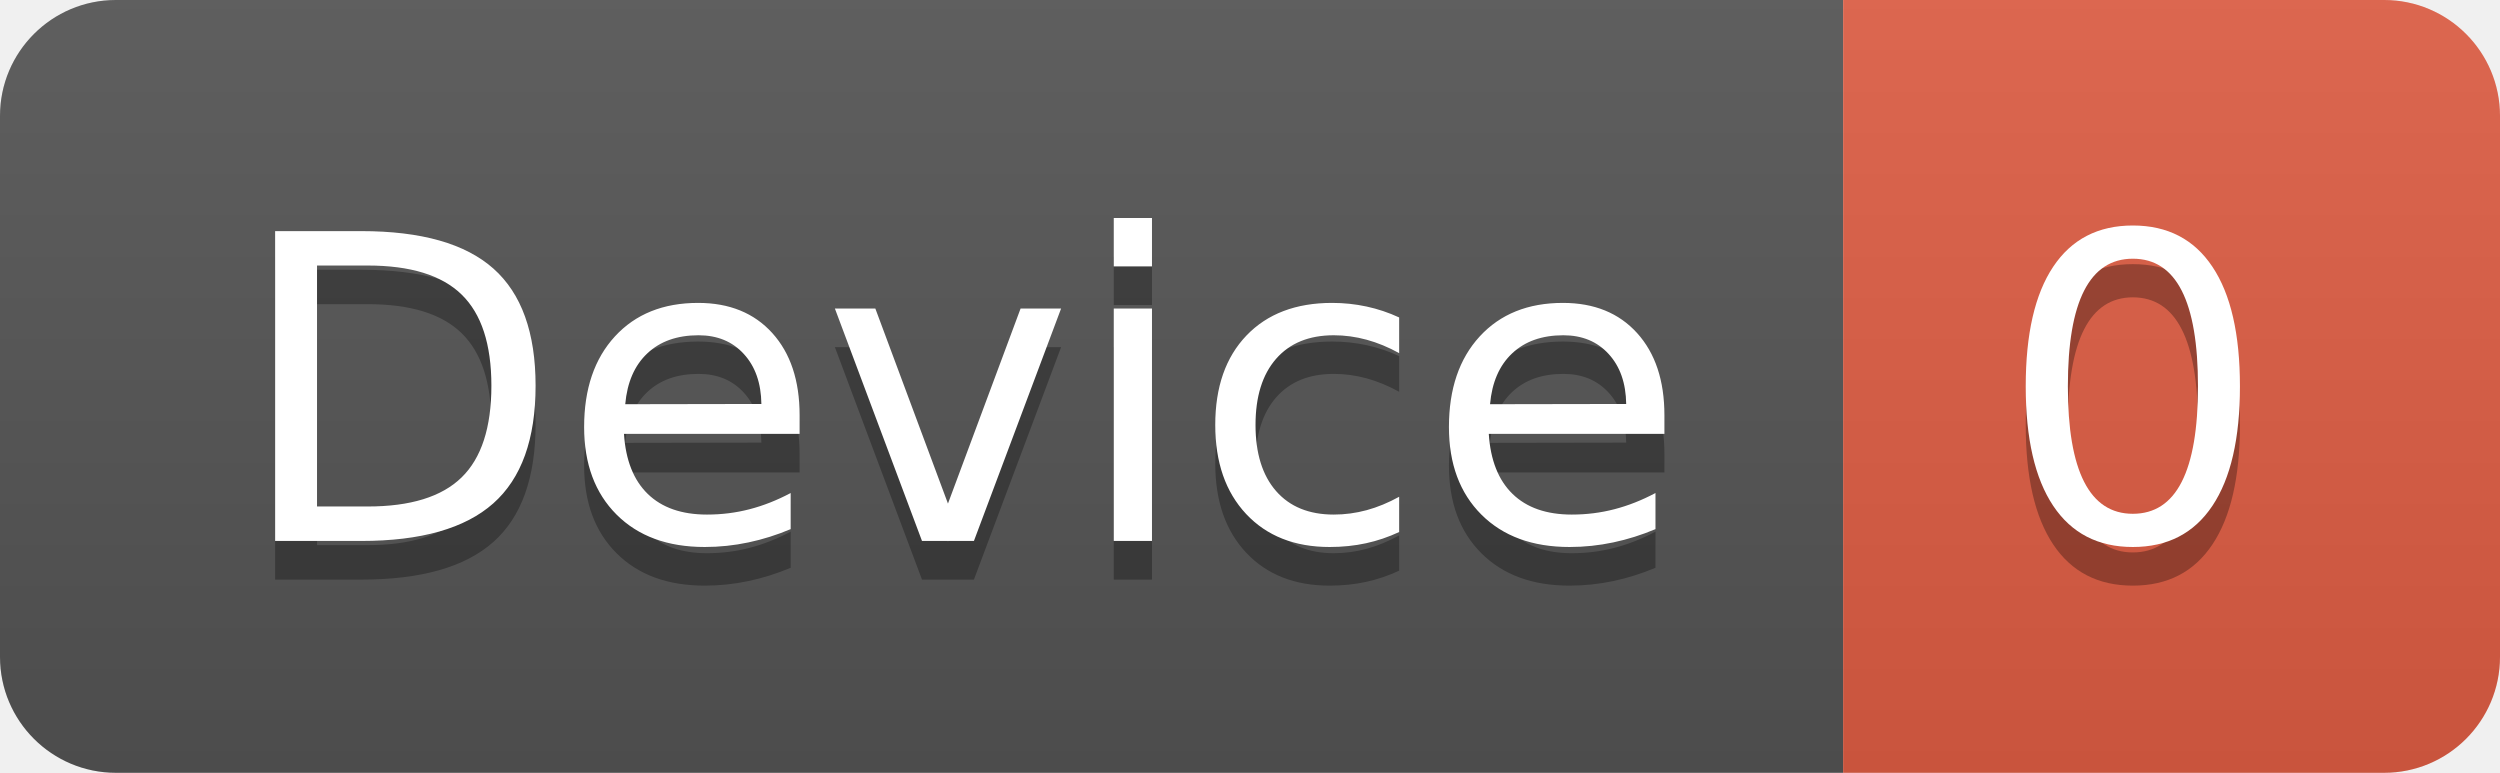
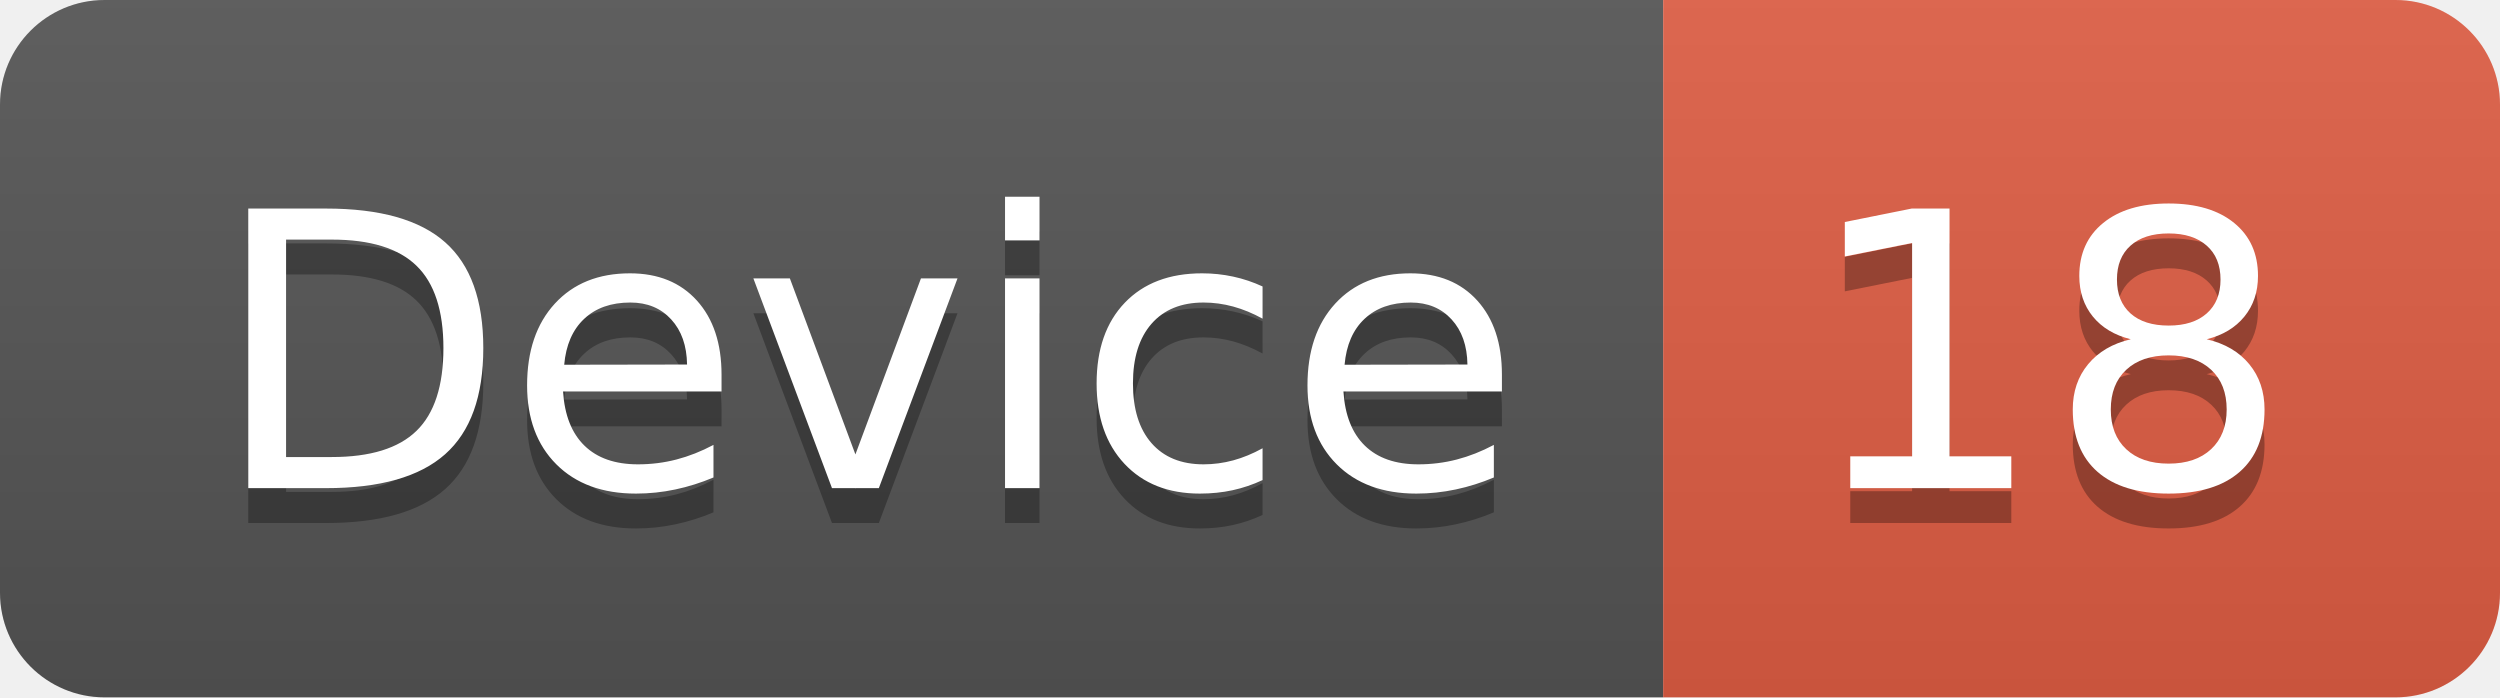
- <svg xmlns="http://www.w3.org/2000/svg" width="64.7" height="20">
+ <svg xmlns="http://www.w3.org/2000/svg" width="71.7" height="20">
  <linearGradient id="smooth" x2="0" y2="100%">
    <stop offset="0" stop-color="#bbb" stop-opacity=".1" />
    <stop offset="1" stop-opacity=".1" />
  </linearGradient>
  <clipPath id="round">
-     <rect width="64.7" height="20" rx="3" fill="#fff" />
+     <rect width="71.7" height="20" rx="3" fill="#fff" />
  </clipPath>
  <g clip-path="url(#round)">
    <rect width="47.7" height="20" fill="#555" />
-     <rect x="47.7" width="17.0" height="20" fill="#e05d44" />
-     <rect width="64.7" height="20" fill="url(#smooth)" />
+     <rect x="47.7" width="24.0" height="20" fill="#e05d44" />
+     <rect width="71.7" height="20" fill="url(#smooth)" />
  </g>
  <g fill="#fff" text-anchor="middle" font-family="DejaVu Sans,Verdana,Geneva,sans-serif" font-size="110">
    <text x="248.5" y="150" fill="#010101" fill-opacity=".3" transform="scale(0.1)" textLength="377.0" lengthAdjust="spacing">Device</text>
    <text x="248.5" y="140" transform="scale(0.1)" textLength="377.0" lengthAdjust="spacing">Device</text>
-     <text x="552.0" y="150" fill="#010101" fill-opacity=".3" transform="scale(0.1)" textLength="70.0" lengthAdjust="spacing">0</text>
-     <text x="552.0" y="140" transform="scale(0.1)" textLength="70.0" lengthAdjust="spacing">0</text>
+     <text x="587.0" y="150" fill="#010101" fill-opacity=".3" transform="scale(0.1)" textLength="140.0" lengthAdjust="spacing">18</text>
+     <text x="587.0" y="140" transform="scale(0.1)" textLength="140.0" lengthAdjust="spacing">18</text>
  </g>
</svg>
